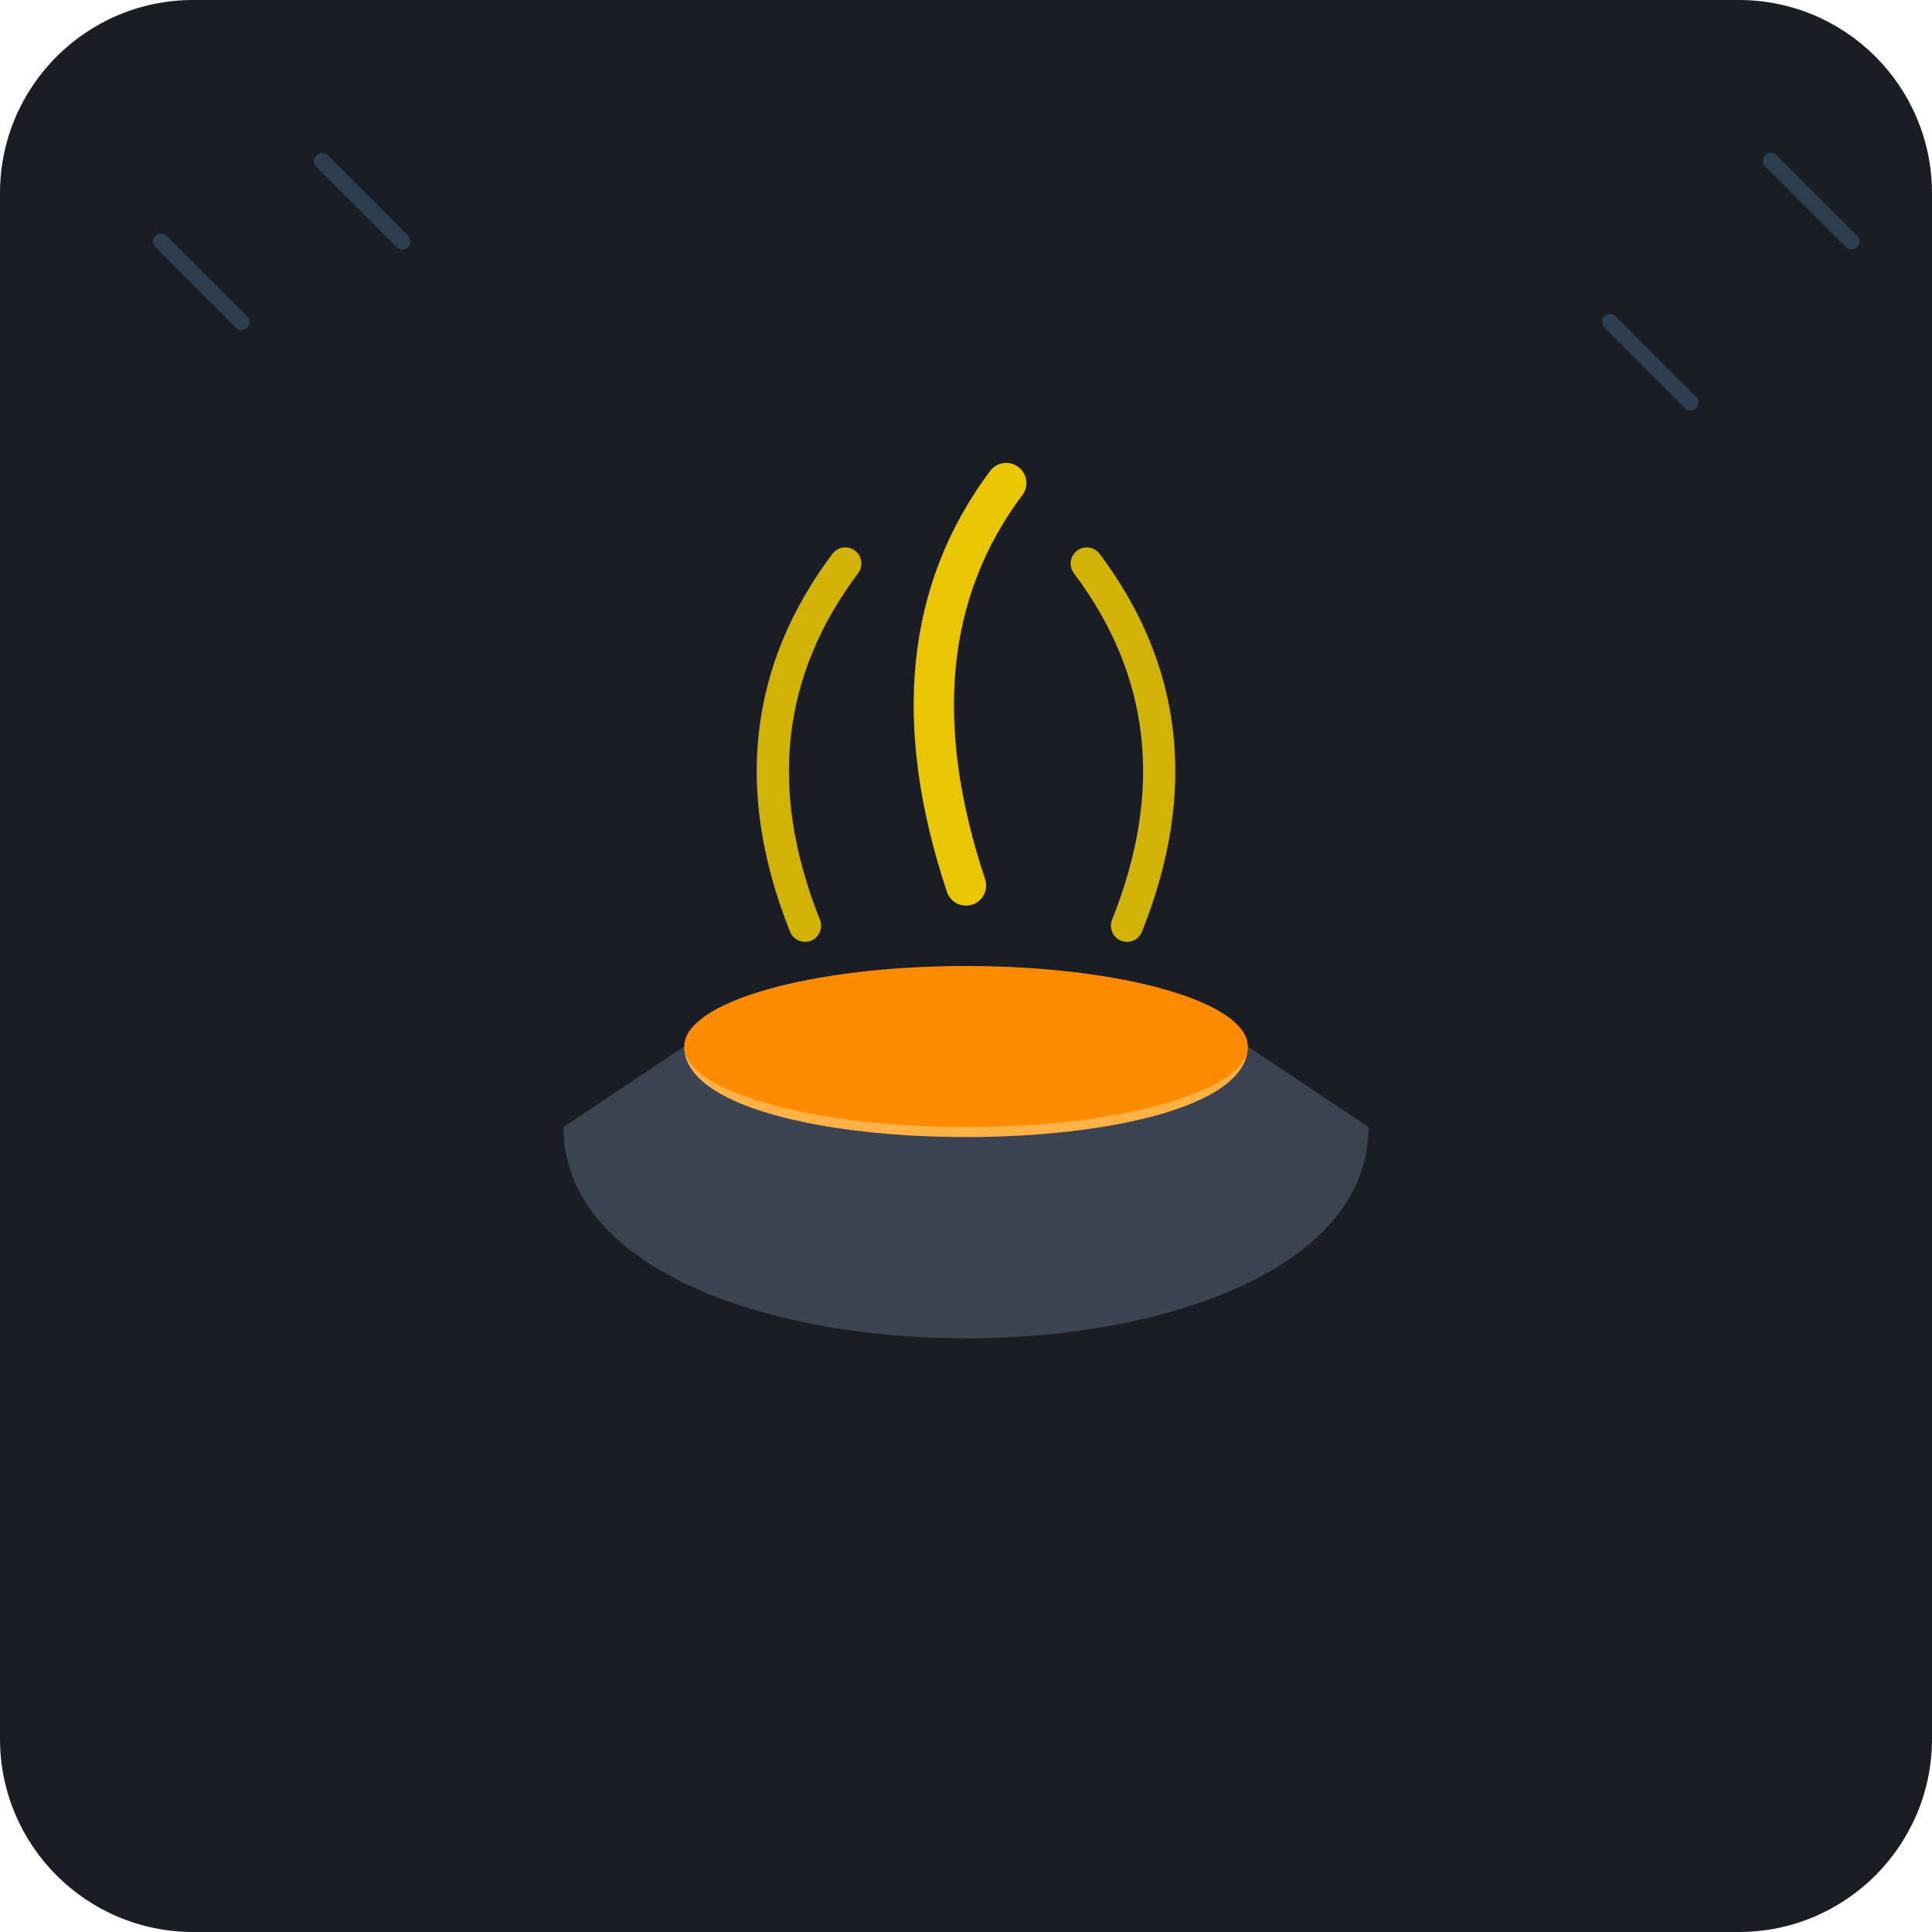
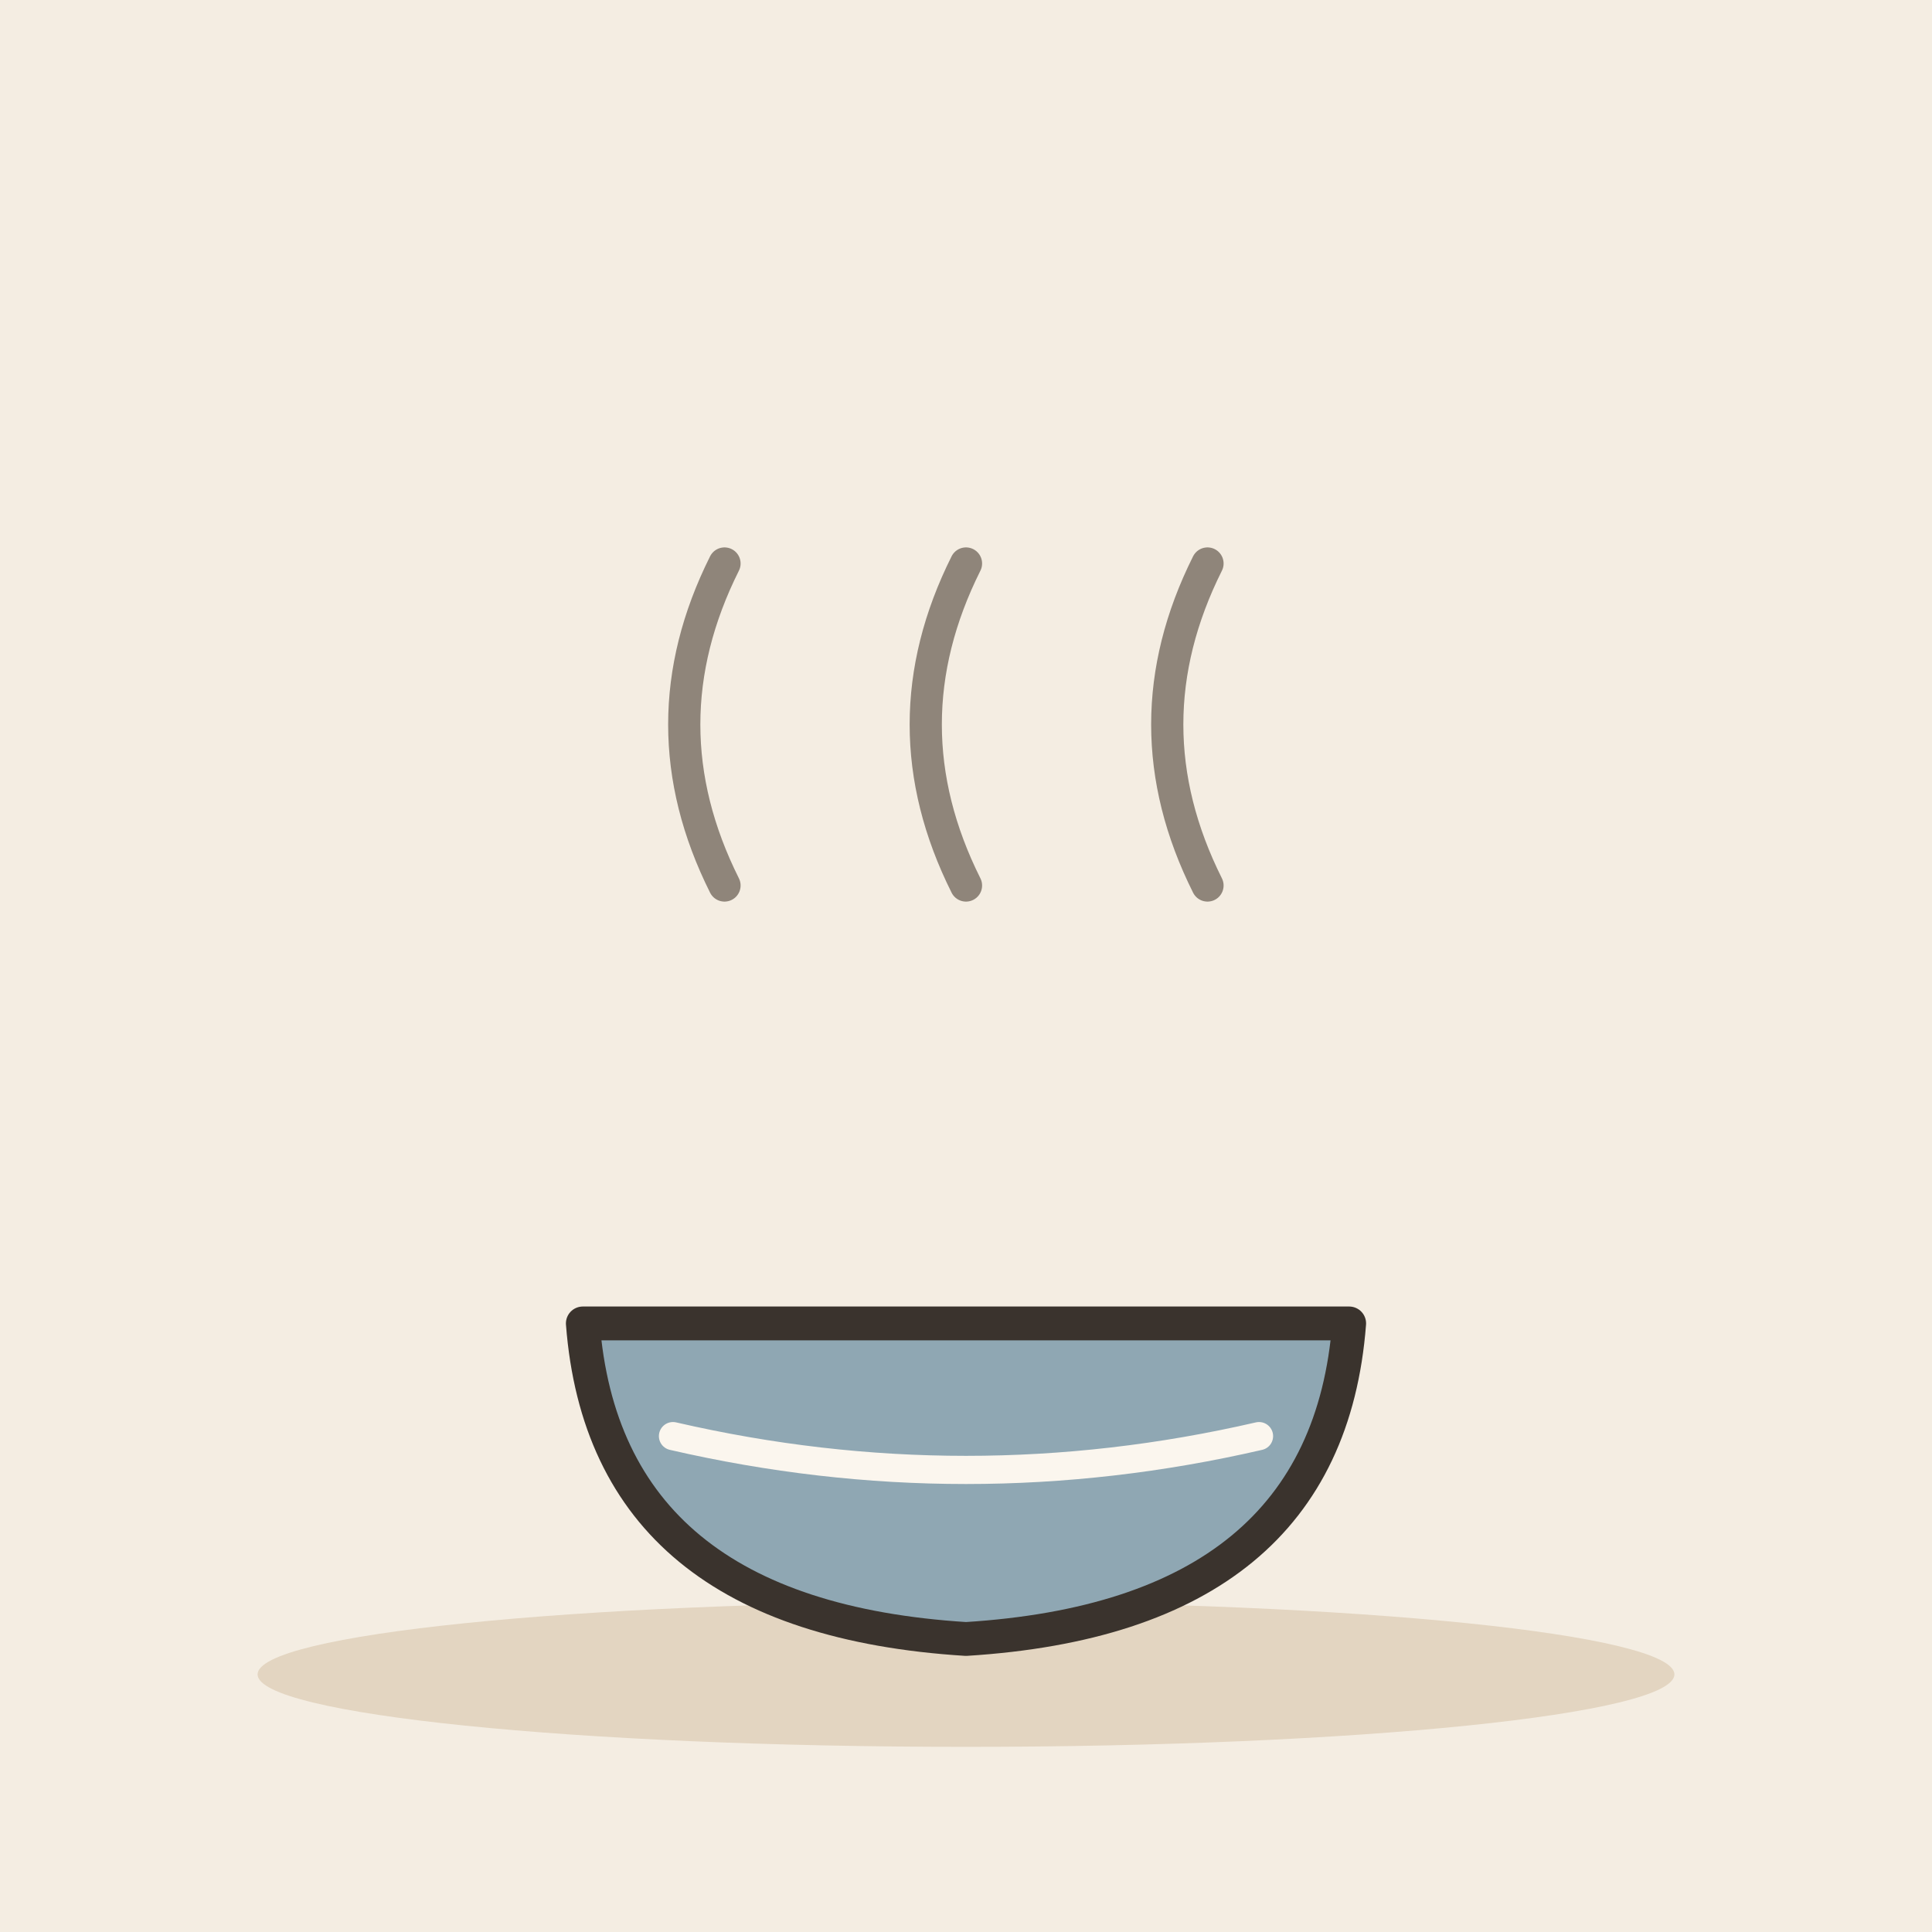
- <svg xmlns="http://www.w3.org/2000/svg" viewBox="0 0 240 240">
-   <rect width="240" height="240" rx="24" fill="#1A1D24" />
-   <path d="M70 140 C70 175, 170 175, 170 140 L155 130 L85 130 Z" fill="#3D4451" />
-   <path d="M85 130 L155 130 C155 145, 85 145, 85 130" fill="#FFB347" />
-   <ellipse cx="120" cy="130" rx="35" ry="10" fill="#FF8C00" />
-   <path d="M100 115 Q90 90, 105 70" stroke="#FFD700" stroke-width="4" stroke-linecap="round" fill="none" opacity="0.8" />
-   <path d="M120 110 Q110 80, 125 60" stroke="#FFD700" stroke-width="5" stroke-linecap="round" fill="none" opacity="0.9" />
-   <path d="M140 115 Q150 90, 135 70" stroke="#FFD700" stroke-width="4" stroke-linecap="round" fill="none" opacity="0.8" />
-   <path d="M20 30 L30 40 M40 20 L50 30" stroke="#2C3E50" stroke-width="2" stroke-linecap="round" />
-   <path d="M200 40 L210 50 M220 20 L230 30" stroke="#2C3E50" stroke-width="2" stroke-linecap="round" />
+ <svg xmlns="http://www.w3.org/2000/svg" viewBox="0 0 240 240" data-style="editorial">
+   <rect width="240" height="240" fill="#F4EDE2" />
+   <ellipse cx="120" cy="208" rx="88" ry="9" fill="#E3D5C1" />
+   <g transform="translate(120 170) scale(1.4 1.4)">
+     <path d="M-34 -4L34 -4Q32 22 0 24Q-32 22 -34 -4Z" fill="#8FA7B3" stroke="#3A332D" stroke-width="3" stroke-linecap="round" stroke-linejoin="round" />
+     <path d="M-26 6Q0 12 26 6" fill="none" stroke="#FBF6EE" stroke-width="2.5" stroke-linecap="round" stroke-linejoin="round" />
+   </g>
+   <path d="M90 110q-10 -20 0 -40" fill="none" stroke="#8F857A" stroke-width="4" stroke-linecap="round" stroke-linejoin="round" />
+   <path d="M120 110q-10 -20 0 -40" fill="none" stroke="#8F857A" stroke-width="4" stroke-linecap="round" stroke-linejoin="round" />
+   <path d="M150 110q-10 -20 0 -40" fill="none" stroke="#8F857A" stroke-width="4" stroke-linecap="round" stroke-linejoin="round" />
</svg>
